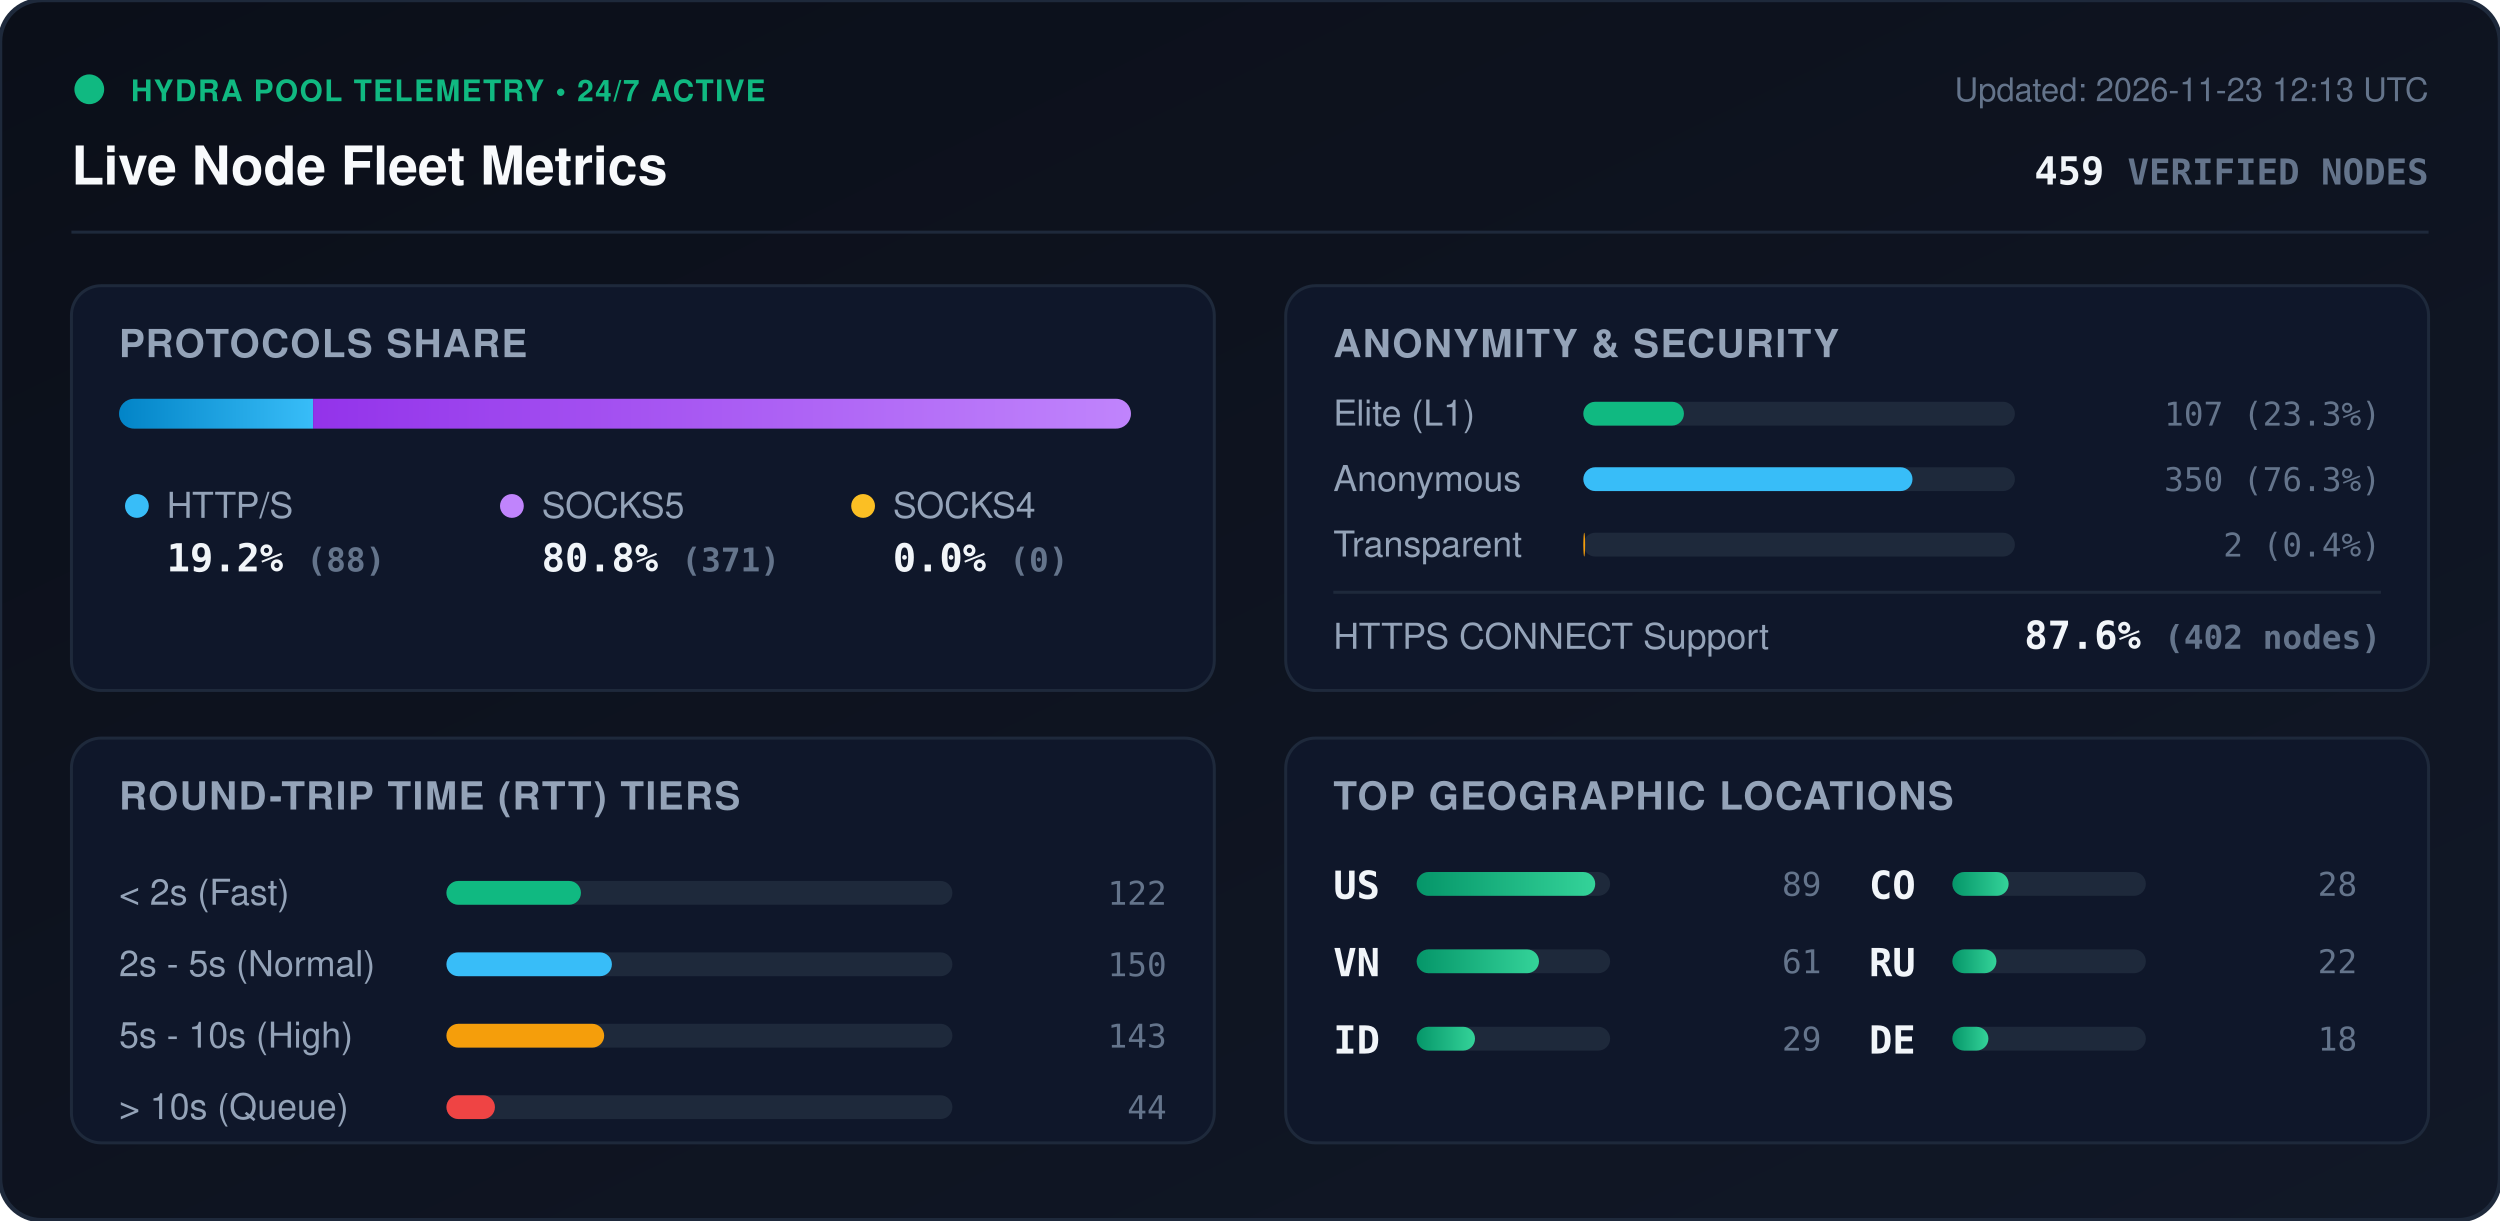
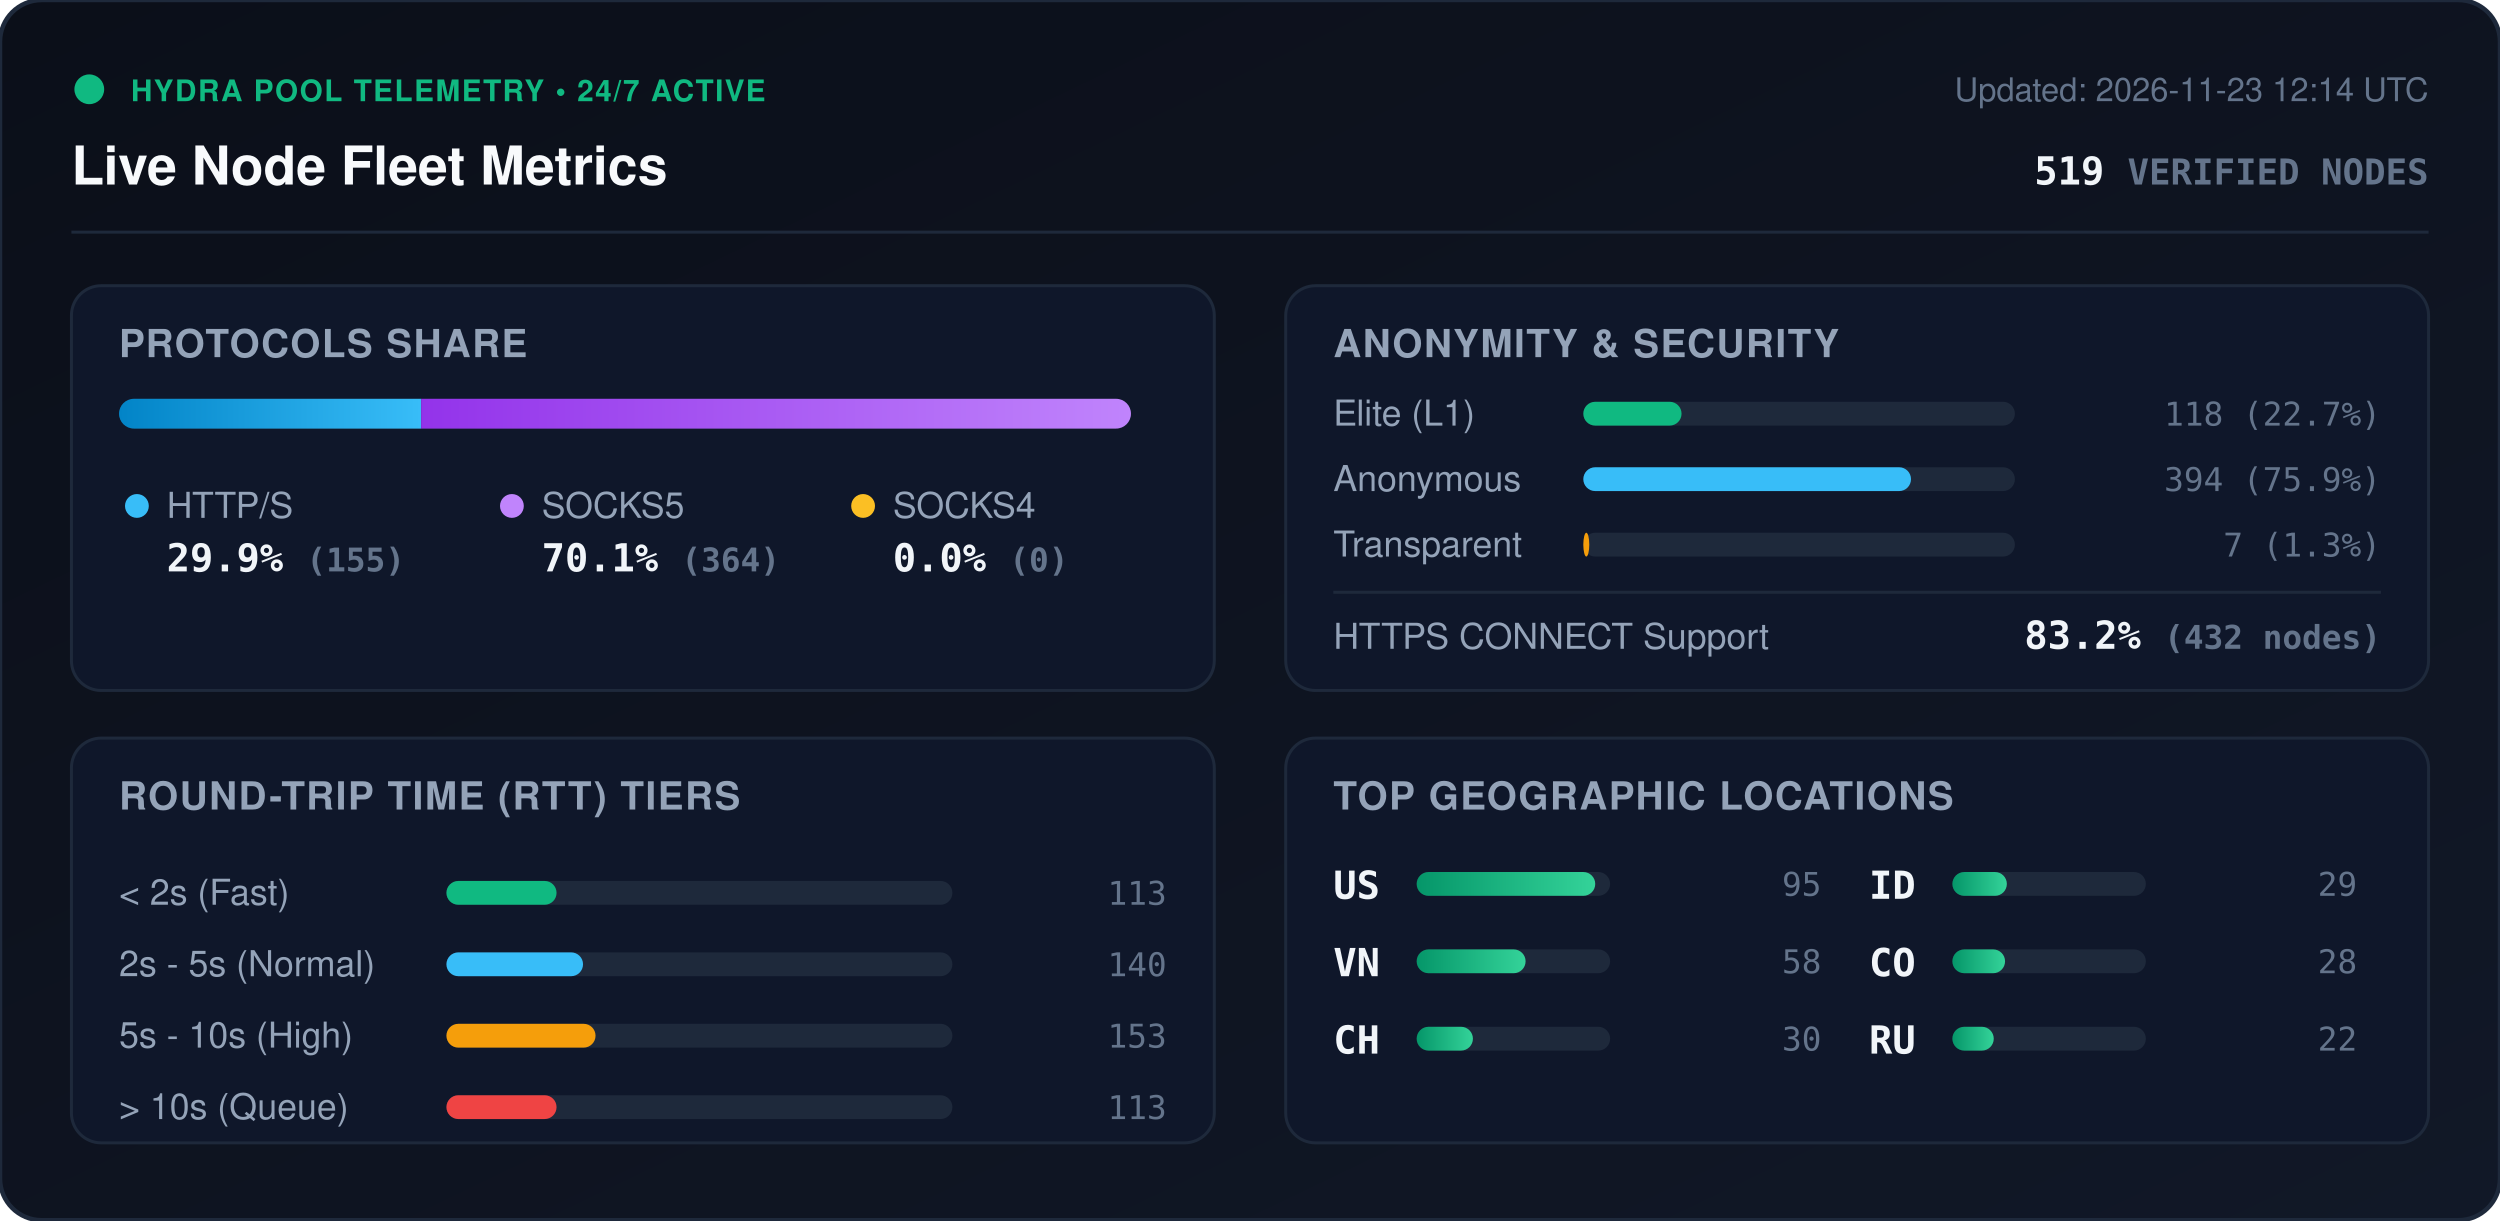
<svg xmlns="http://www.w3.org/2000/svg" viewBox="0 0 840 410" width="840" height="410" style="max-width: 100%; height: auto;">
  <defs>
    <linearGradient id="bg" x1="0%" y1="0%" x2="100%" y2="100%">
      <stop offset="0%" stop-color="#0b0f19" />
      <stop offset="100%" stop-color="#111827" />
    </linearGradient>
    <linearGradient id="bar-http" x1="0%" y1="0%" x2="100%" y2="0%">
      <stop offset="0%" stop-color="#0284c7" />
      <stop offset="100%" stop-color="#38bdf8" />
    </linearGradient>
    <linearGradient id="bar-socks5" x1="0%" y1="0%" x2="100%" y2="0%">
      <stop offset="0%" stop-color="#9333ea" />
      <stop offset="100%" stop-color="#c084fc" />
    </linearGradient>
    <linearGradient id="bar-socks4" x1="0%" y1="0%" x2="100%" y2="0%">
      <stop offset="0%" stop-color="#d97706" />
      <stop offset="100%" stop-color="#fbbf24" />
    </linearGradient>
    <linearGradient id="bar-green" x1="0%" y1="0%" x2="100%" y2="0%">
      <stop offset="0%" stop-color="#059669" />
      <stop offset="100%" stop-color="#34d399" />
    </linearGradient>
    <clipPath id="prog-track-clip">
      <rect width="340.0" height="10" rx="5" />
    </clipPath>
    <style>
      .title { font: 700 18px -apple-system, BlinkMacSystemFont, 'Segoe UI', Helvetica, Arial, sans-serif; fill: #f8fafc; }
      .sub { font: 500 11px -apple-system, BlinkMacSystemFont, 'Segoe UI', Helvetica, Arial, sans-serif; fill: #64748b; }
      .section-hdr { font: 600 13px -apple-system, BlinkMacSystemFont, 'Segoe UI', Helvetica, Arial, sans-serif; fill: #94a3b8; letter-spacing: 0.5px; }
      .metric-val { font: 700 13px -apple-system, BlinkMacSystemFont, 'Segoe UI', Helvetica, Arial, sans-serif; fill: #f1f5f9; }
      .metric-lbl { font: 500 12px -apple-system, BlinkMacSystemFont, 'Segoe UI', Helvetica, Arial, sans-serif; fill: #94a3b8; }
      .badge-txt { font: 700 10px -apple-system, BlinkMacSystemFont, 'Segoe UI', Helvetica, Arial, sans-serif; fill: #10b981; letter-spacing: 0.5px; }
      .mono { font-family: ui-monospace, SFMono-Regular, Menlo, Monaco, Consolas, monospace; }
      .pulse { animation: beacon 2s infinite ease-in-out; }
      @keyframes beacon { 0%, 100% { opacity: 1; } 50% { opacity: 0.35; } }
    </style>
  </defs>
  <rect width="840" height="410" rx="14" fill="url(#bg)" stroke="#1e293b" stroke-width="1.5" />
  <g transform="translate(24, 24)">
    <circle cx="6" cy="6" r="5" fill="#10b981" class="pulse" />
    <text x="20" y="10" class="badge-txt">HYDRA POOL TELEMETRY • 24/7 ACTIVE</text>
    <text x="0" y="38" class="title">Live Node Fleet Metrics</text>
-     <text x="792" y="10" text-anchor="end" class="sub">Updated: 2026-11-23 12:13 UTC</text>
-     <text x="792" y="38" text-anchor="end" class="metric-val mono" fill="#38bdf8">459 <tspan font-size="12" fill="#64748b">VERIFIED NODES</tspan>
+     <text x="792" y="10" text-anchor="end" class="sub">Updated: 2026-11-23 12:14 UTC</text>
+     <text x="792" y="38" text-anchor="end" class="metric-val mono" fill="#38bdf8">519 <tspan font-size="12" fill="#64748b">VERIFIED NODES</tspan>
    </text>
  </g>
  <line x1="24" y1="78" x2="816" y2="78" stroke="#1e293b" stroke-width="1" />
  <g transform="translate(24, 96)">
    <rect width="384" height="136" rx="10" fill="#0f172a" stroke="#1e293b" />
    <text x="16" y="24" class="section-hdr">PROTOCOLS SHARE</text>
    <g transform="translate(16, 38)">
      <rect width="340.0" height="10" rx="5" fill="#1e293b" />
      <g clip-path="url(#prog-track-clip)">
-         <rect x="0" width="65.2" height="10" fill="url(#bar-http)" />
-         <rect x="65.2" width="274.8" height="10" fill="url(#bar-socks5)" />
+         <rect x="0" width="101.5" height="10" fill="url(#bar-http)" />
+         <rect x="101.5" width="238.5" height="10" fill="url(#bar-socks5)" />
        <rect x="340.0" width="0.0" height="10" fill="url(#bar-socks4)" />
      </g>
    </g>
    <g transform="translate(16, 68)">
      <circle cx="6" cy="6" r="4" fill="#38bdf8" />
      <text x="16" y="10" class="metric-lbl">HTTP/S</text>
-       <text x="16" y="28" class="metric-val mono">19.2% <tspan font-size="11" fill="#64748b">(88)</tspan>
+       <text x="16" y="28" class="metric-val mono">29.9% <tspan font-size="11" fill="#64748b">(155)</tspan>
      </text>
      <circle cx="132" cy="6" r="4" fill="#c084fc" />
      <text x="142" y="10" class="metric-lbl">SOCKS5</text>
-       <text x="142" y="28" class="metric-val mono">80.8% <tspan font-size="11" fill="#64748b">(371)</tspan>
+       <text x="142" y="28" class="metric-val mono">70.1% <tspan font-size="11" fill="#64748b">(364)</tspan>
      </text>
      <circle cx="250" cy="6" r="4" fill="#fbbf24" />
      <text x="260" y="10" class="metric-lbl">SOCKS4</text>
      <text x="260" y="28" class="metric-val mono">0.0% <tspan font-size="11" fill="#64748b">(0)</tspan>
      </text>
    </g>
  </g>
  <g transform="translate(432, 96)">
    <rect width="384" height="136" rx="10" fill="#0f172a" stroke="#1e293b" />
    <text x="16" y="24" class="section-hdr">ANONYMITY &amp; SECURITY</text>
    <text x="16" y="47" class="metric-lbl">Elite (L1)</text>
    <rect x="100" y="39" width="145.0" height="8" rx="4" fill="#1e293b" />
-     <rect x="100" y="39" width="33.8" height="8" rx="4" fill="#10b981" />
-     <text x="368" y="47" text-anchor="end" class="mono sub" fill="#e2e8f0">107 (23.3%)</text>
+     <rect x="100" y="39" width="33.0" height="8" rx="4" fill="#10b981" />
+     <text x="368" y="47" text-anchor="end" class="mono sub" fill="#e2e8f0">118 (22.7%)</text>
    <text x="16" y="69" class="metric-lbl">Anonymous</text>
    <rect x="100" y="61" width="145.0" height="8" rx="4" fill="#1e293b" />
-     <rect x="100" y="61" width="110.6" height="8" rx="4" fill="#38bdf8" />
-     <text x="368" y="69" text-anchor="end" class="mono sub" fill="#e2e8f0">350 (76.3%)</text>
+     <rect x="100" y="61" width="110.1" height="8" rx="4" fill="#38bdf8" />
+     <text x="368" y="69" text-anchor="end" class="mono sub" fill="#e2e8f0">394 (75.9%)</text>
    <text x="16" y="91" class="metric-lbl">Transparent</text>
    <rect x="100" y="83" width="145.0" height="8" rx="4" fill="#1e293b" />
-     <rect x="100" y="83" width="0.6" height="8" rx="4" fill="#f59e0b" />
-     <text x="368" y="91" text-anchor="end" class="mono sub" fill="#e2e8f0">2 (0.4%)</text>
+     <rect x="100" y="83" width="2.0" height="8" rx="4" fill="#f59e0b" />
+     <text x="368" y="91" text-anchor="end" class="mono sub" fill="#e2e8f0">7 (1.3%)</text>
    <line x1="16" y1="103" x2="368" y2="103" stroke="#1e293b" stroke-width="1" />
    <text x="16" y="122" class="metric-lbl">HTTPS CONNECT Support</text>
-     <text x="368" y="122" text-anchor="end" class="metric-val mono" fill="#34d399">87.6% <tspan font-size="11" fill="#64748b">(402 nodes)</tspan>
+     <text x="368" y="122" text-anchor="end" class="metric-val mono" fill="#34d399">83.2% <tspan font-size="11" fill="#64748b">(432 nodes)</tspan>
    </text>
  </g>
  <g transform="translate(24, 248)">
    <rect width="384" height="136" rx="10" fill="#0f172a" stroke="#1e293b" />
    <text x="16" y="24" class="section-hdr">ROUND-TRIP TIME (RTT) TIERS</text>
    <g transform="translate(16, 42)">
      <text x="0" y="14" class="metric-lbl">&lt; 2s (Fast)</text>
      <rect x="110" y="6" width="170" height="8" rx="4" fill="#1e293b" />
-       <rect x="110" y="6" width="45.2" height="8" rx="4" fill="#10b981" />
-       <text x="352" y="14" text-anchor="end" class="mono sub">122</text>
+       <rect x="110" y="6" width="37.0" height="8" rx="4" fill="#10b981" />
+       <text x="352" y="14" text-anchor="end" class="mono sub">113</text>
      <text x="0" y="38" class="metric-lbl">2s - 5s (Normal)</text>
      <rect x="110" y="30" width="170" height="8" rx="4" fill="#1e293b" />
-       <rect x="110" y="30" width="55.6" height="8" rx="4" fill="#38bdf8" />
-       <text x="352" y="38" text-anchor="end" class="mono sub">150</text>
+       <rect x="110" y="30" width="45.9" height="8" rx="4" fill="#38bdf8" />
+       <text x="352" y="38" text-anchor="end" class="mono sub">140</text>
      <text x="0" y="62" class="metric-lbl">5s - 10s (High)</text>
      <rect x="110" y="54" width="170" height="8" rx="4" fill="#1e293b" />
-       <rect x="110" y="54" width="53.0" height="8" rx="4" fill="#f59e0b" />
-       <text x="352" y="62" text-anchor="end" class="mono sub">143</text>
+       <rect x="110" y="54" width="50.1" height="8" rx="4" fill="#f59e0b" />
+       <text x="352" y="62" text-anchor="end" class="mono sub">153</text>
      <text x="0" y="86" class="metric-lbl">&gt; 10s (Queue)</text>
      <rect x="110" y="78" width="170" height="8" rx="4" fill="#1e293b" />
-       <rect x="110" y="78" width="16.3" height="8" rx="4" fill="#ef4444" />
-       <text x="352" y="86" text-anchor="end" class="mono sub">44</text>
+       <rect x="110" y="78" width="37.0" height="8" rx="4" fill="#ef4444" />
+       <text x="352" y="86" text-anchor="end" class="mono sub">113</text>
    </g>
  </g>
  <g transform="translate(432, 248)">
    <rect width="384" height="136" rx="10" fill="#0f172a" stroke="#1e293b" />
    <text x="16" y="24" class="section-hdr">TOP GEOGRAPHIC LOCATIONS</text>
    <g transform="translate(16, 42)">
      <g transform="translate(0, 0)">
        <text x="0" y="12" class="mono metric-val" font-size="12">US</text>
        <rect x="28" y="3" width="65" height="8" rx="4" fill="#1e293b" />
        <rect x="28" y="3" width="60.0" height="8" rx="4" fill="url(#bar-green)" />
-         <text x="164" y="11" text-anchor="end" class="mono sub">89</text>
+         <text x="164" y="11" text-anchor="end" class="mono sub">95</text>
      </g>
      <g transform="translate(0, 26)">
        <text x="0" y="12" class="mono metric-val" font-size="12">VN</text>
        <rect x="28" y="3" width="65" height="8" rx="4" fill="#1e293b" />
-         <rect x="28" y="3" width="41.1" height="8" rx="4" fill="url(#bar-green)" />
-         <text x="164" y="11" text-anchor="end" class="mono sub">61</text>
+         <rect x="28" y="3" width="36.6" height="8" rx="4" fill="url(#bar-green)" />
+         <text x="164" y="11" text-anchor="end" class="mono sub">58</text>
      </g>
      <g transform="translate(0, 52)">
+         <text x="0" y="12" class="mono metric-val" font-size="12">CH</text>
+         <rect x="28" y="3" width="65" height="8" rx="4" fill="#1e293b" />
+         <rect x="28" y="3" width="18.9" height="8" rx="4" fill="url(#bar-green)" />
+         <text x="164" y="11" text-anchor="end" class="mono sub">30</text>
+       </g>
+       <g transform="translate(180, 0)">
        <text x="0" y="12" class="mono metric-val" font-size="12">ID</text>
        <rect x="28" y="3" width="65" height="8" rx="4" fill="#1e293b" />
-         <rect x="28" y="3" width="19.6" height="8" rx="4" fill="url(#bar-green)" />
+         <rect x="28" y="3" width="18.3" height="8" rx="4" fill="url(#bar-green)" />
        <text x="164" y="11" text-anchor="end" class="mono sub">29</text>
      </g>
-       <g transform="translate(180, 0)">
+       <g transform="translate(180, 26)">
        <text x="0" y="12" class="mono metric-val" font-size="12">CO</text>
        <rect x="28" y="3" width="65" height="8" rx="4" fill="#1e293b" />
-         <rect x="28" y="3" width="18.9" height="8" rx="4" fill="url(#bar-green)" />
+         <rect x="28" y="3" width="17.7" height="8" rx="4" fill="url(#bar-green)" />
        <text x="164" y="11" text-anchor="end" class="mono sub">28</text>
      </g>
-       <g transform="translate(180, 26)">
+       <g transform="translate(180, 52)">
        <text x="0" y="12" class="mono metric-val" font-size="12">RU</text>
        <rect x="28" y="3" width="65" height="8" rx="4" fill="#1e293b" />
-         <rect x="28" y="3" width="14.8" height="8" rx="4" fill="url(#bar-green)" />
+         <rect x="28" y="3" width="13.9" height="8" rx="4" fill="url(#bar-green)" />
        <text x="164" y="11" text-anchor="end" class="mono sub">22</text>
-       </g>
-       <g transform="translate(180, 52)">
-         <text x="0" y="12" class="mono metric-val" font-size="12">DE</text>
-         <rect x="28" y="3" width="65" height="8" rx="4" fill="#1e293b" />
-         <rect x="28" y="3" width="12.1" height="8" rx="4" fill="url(#bar-green)" />
-         <text x="164" y="11" text-anchor="end" class="mono sub">18</text>
      </g>
    </g>
  </g>
</svg>
